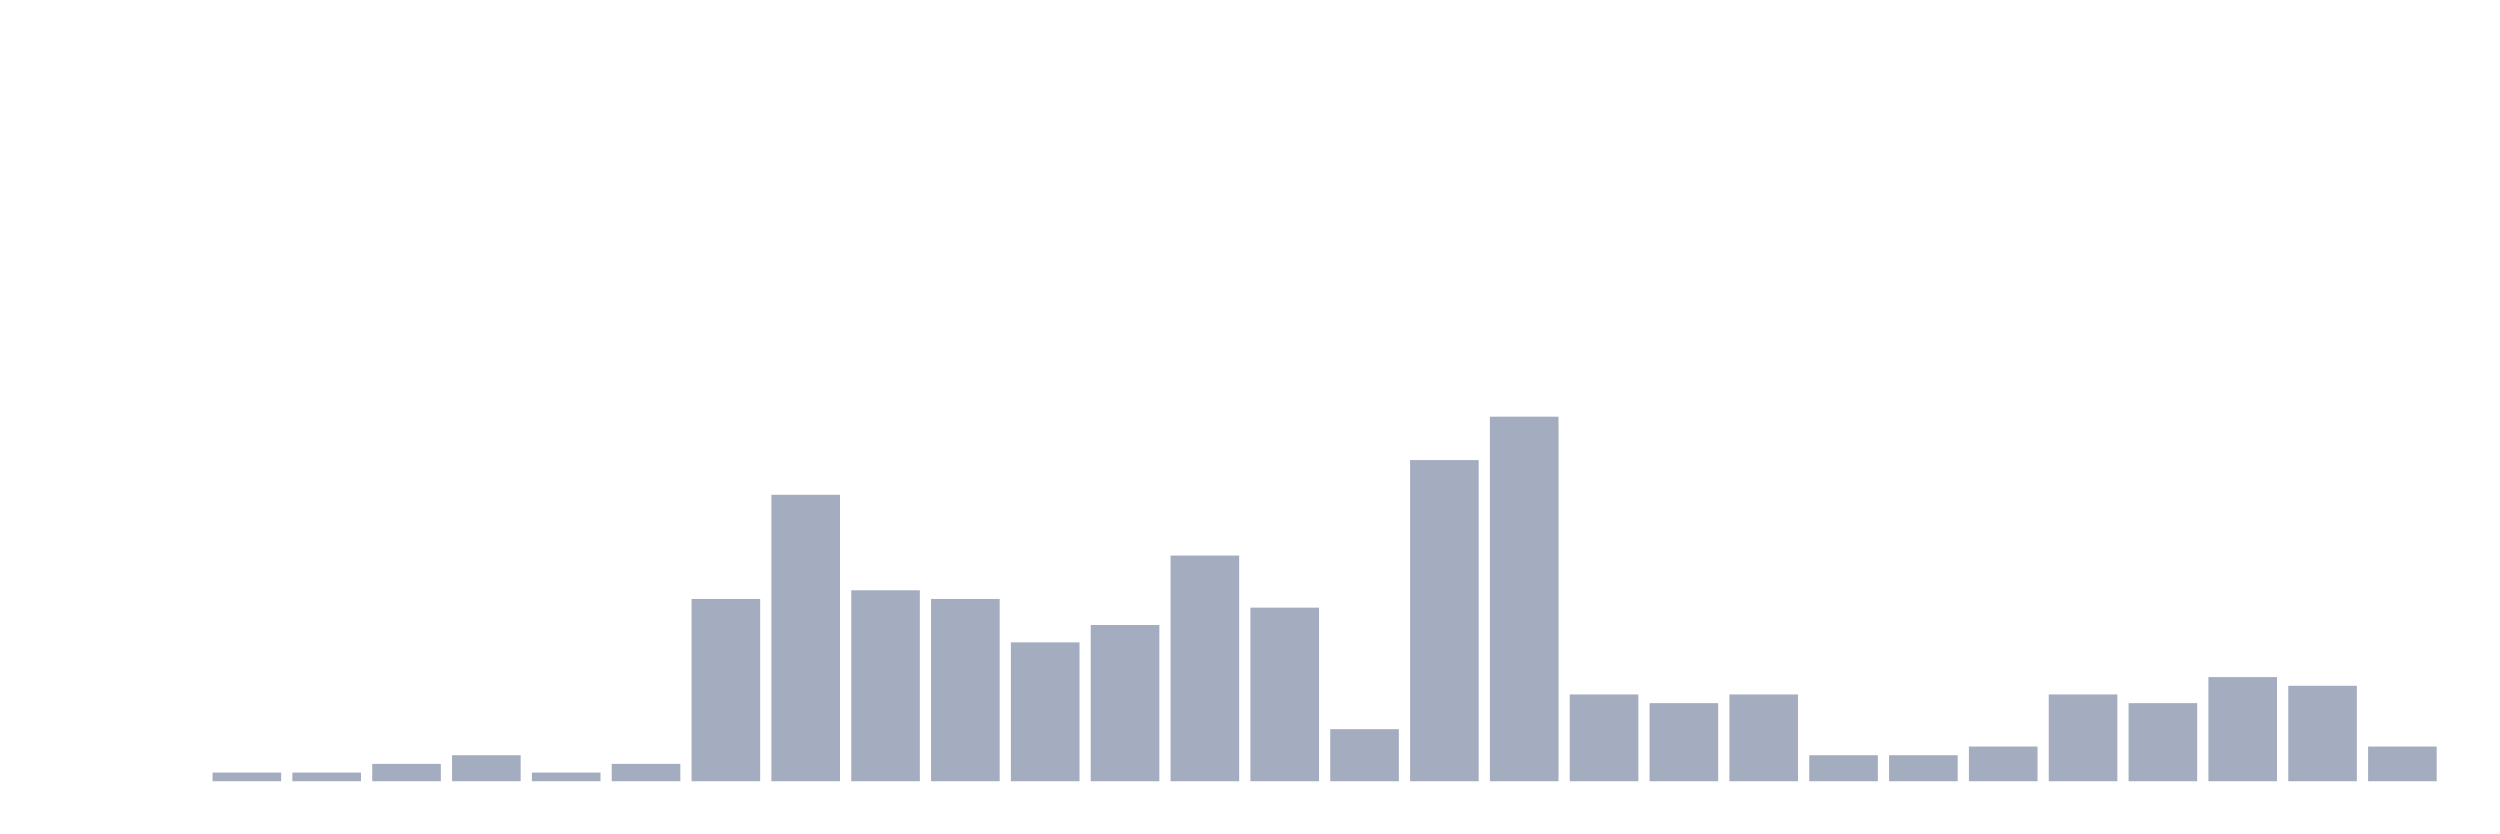
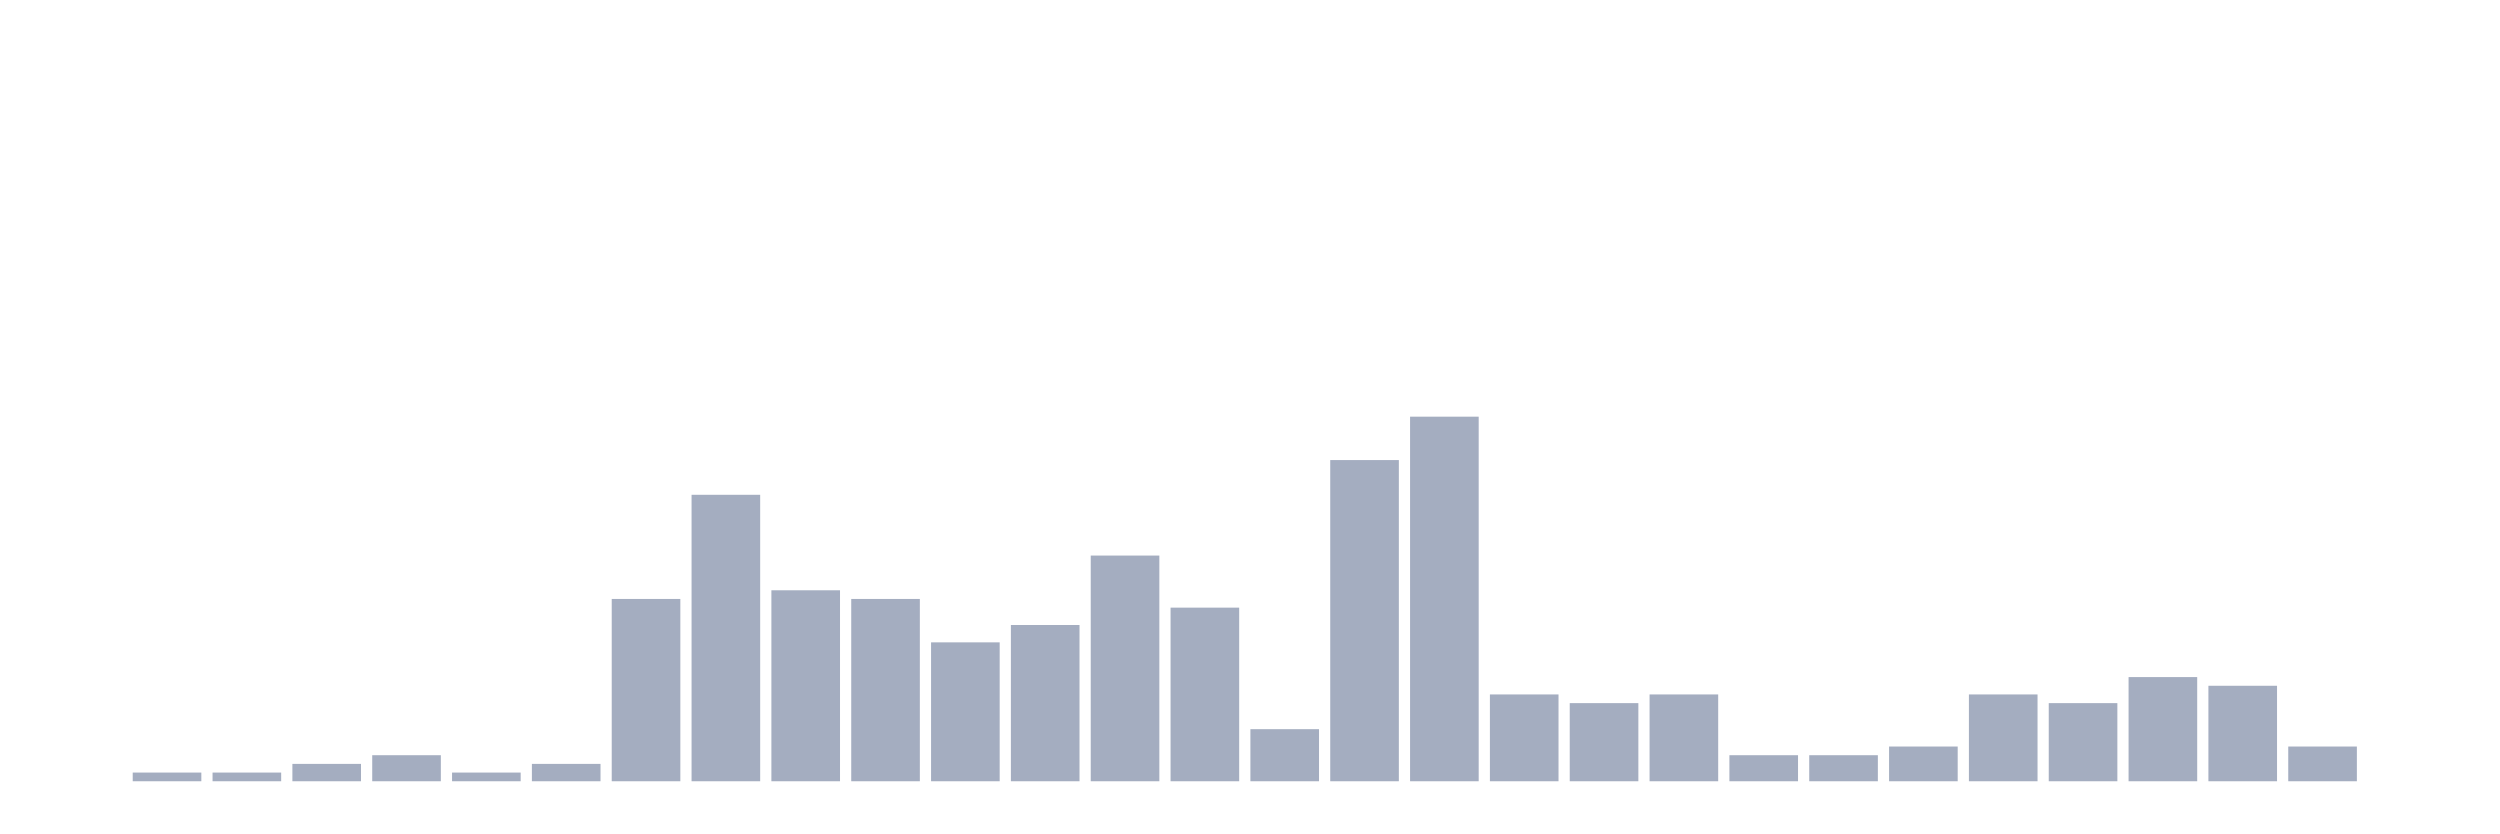
<svg xmlns="http://www.w3.org/2000/svg" viewBox="0 0 480 160">
  <g transform="translate(10,10)">
    <rect class="bar" x="0.153" width="13.175" y="140" height="0" fill="rgb(164,173,192)" />
-     <rect class="bar" x="15.482" width="13.175" y="140" height="0" fill="rgb(164,173,192)" />
+     <rect class="bar" x="15.482" width="13.175" y="138.333" height="1.667" fill="rgb(164,173,192)" />
    <rect class="bar" x="30.81" width="13.175" y="138.333" height="1.667" fill="rgb(164,173,192)" />
-     <rect class="bar" x="46.138" width="13.175" y="138.333" height="1.667" fill="rgb(164,173,192)" />
-     <rect class="bar" x="61.466" width="13.175" y="136.667" height="3.333" fill="rgb(164,173,192)" />
-     <rect class="bar" x="76.794" width="13.175" y="135" height="5" fill="rgb(164,173,192)" />
-     <rect class="bar" x="92.123" width="13.175" y="138.333" height="1.667" fill="rgb(164,173,192)" />
-     <rect class="bar" x="107.451" width="13.175" y="136.667" height="3.333" fill="rgb(164,173,192)" />
-     <rect class="bar" x="122.779" width="13.175" y="105" height="35" fill="rgb(164,173,192)" />
-     <rect class="bar" x="138.107" width="13.175" y="85" height="55" fill="rgb(164,173,192)" />
-     <rect class="bar" x="153.436" width="13.175" y="103.333" height="36.667" fill="rgb(164,173,192)" />
-     <rect class="bar" x="168.764" width="13.175" y="105" height="35" fill="rgb(164,173,192)" />
-     <rect class="bar" x="184.092" width="13.175" y="113.333" height="26.667" fill="rgb(164,173,192)" />
-     <rect class="bar" x="199.42" width="13.175" y="110" height="30" fill="rgb(164,173,192)" />
-     <rect class="bar" x="214.748" width="13.175" y="96.667" height="43.333" fill="rgb(164,173,192)" />
-     <rect class="bar" x="230.077" width="13.175" y="106.667" height="33.333" fill="rgb(164,173,192)" />
-     <rect class="bar" x="245.405" width="13.175" y="130" height="10" fill="rgb(164,173,192)" />
-     <rect class="bar" x="260.733" width="13.175" y="78.333" height="61.667" fill="rgb(164,173,192)" />
-     <rect class="bar" x="276.061" width="13.175" y="70" height="70" fill="rgb(164,173,192)" />
-     <rect class="bar" x="291.39" width="13.175" y="123.333" height="16.667" fill="rgb(164,173,192)" />
-     <rect class="bar" x="306.718" width="13.175" y="125" height="15" fill="rgb(164,173,192)" />
-     <rect class="bar" x="322.046" width="13.175" y="123.333" height="16.667" fill="rgb(164,173,192)" />
+     <rect class="bar" x="46.138" width="13.175" y="136.667" height="3.333" fill="rgb(164,173,192)" />
+     <rect class="bar" x="61.466" width="13.175" y="135" height="5" fill="rgb(164,173,192)" />
+     <rect class="bar" x="76.794" width="13.175" y="138.333" height="1.667" fill="rgb(164,173,192)" />
+     <rect class="bar" x="92.123" width="13.175" y="136.667" height="3.333" fill="rgb(164,173,192)" />
+     <rect class="bar" x="107.451" width="13.175" y="105" height="35" fill="rgb(164,173,192)" />
+     <rect class="bar" x="122.779" width="13.175" y="85" height="55" fill="rgb(164,173,192)" />
+     <rect class="bar" x="138.107" width="13.175" y="103.333" height="36.667" fill="rgb(164,173,192)" />
+     <rect class="bar" x="153.436" width="13.175" y="105" height="35" fill="rgb(164,173,192)" />
+     <rect class="bar" x="168.764" width="13.175" y="113.333" height="26.667" fill="rgb(164,173,192)" />
+     <rect class="bar" x="184.092" width="13.175" y="110" height="30" fill="rgb(164,173,192)" />
+     <rect class="bar" x="199.42" width="13.175" y="96.667" height="43.333" fill="rgb(164,173,192)" />
+     <rect class="bar" x="214.748" width="13.175" y="106.667" height="33.333" fill="rgb(164,173,192)" />
+     <rect class="bar" x="230.077" width="13.175" y="130" height="10" fill="rgb(164,173,192)" />
+     <rect class="bar" x="245.405" width="13.175" y="78.333" height="61.667" fill="rgb(164,173,192)" />
+     <rect class="bar" x="260.733" width="13.175" y="70" height="70" fill="rgb(164,173,192)" />
+     <rect class="bar" x="276.061" width="13.175" y="123.333" height="16.667" fill="rgb(164,173,192)" />
+     <rect class="bar" x="291.39" width="13.175" y="125" height="15" fill="rgb(164,173,192)" />
+     <rect class="bar" x="306.718" width="13.175" y="123.333" height="16.667" fill="rgb(164,173,192)" />
+     <rect class="bar" x="322.046" width="13.175" y="135" height="5" fill="rgb(164,173,192)" />
    <rect class="bar" x="337.374" width="13.175" y="135" height="5" fill="rgb(164,173,192)" />
-     <rect class="bar" x="352.702" width="13.175" y="135" height="5" fill="rgb(164,173,192)" />
-     <rect class="bar" x="368.031" width="13.175" y="133.333" height="6.667" fill="rgb(164,173,192)" />
-     <rect class="bar" x="383.359" width="13.175" y="123.333" height="16.667" fill="rgb(164,173,192)" />
-     <rect class="bar" x="398.687" width="13.175" y="125" height="15" fill="rgb(164,173,192)" />
-     <rect class="bar" x="414.015" width="13.175" y="120" height="20" fill="rgb(164,173,192)" />
-     <rect class="bar" x="429.344" width="13.175" y="121.667" height="18.333" fill="rgb(164,173,192)" />
-     <rect class="bar" x="444.672" width="13.175" y="133.333" height="6.667" fill="rgb(164,173,192)" />
+     <rect class="bar" x="352.702" width="13.175" y="133.333" height="6.667" fill="rgb(164,173,192)" />
+     <rect class="bar" x="368.031" width="13.175" y="123.333" height="16.667" fill="rgb(164,173,192)" />
+     <rect class="bar" x="383.359" width="13.175" y="125" height="15" fill="rgb(164,173,192)" />
+     <rect class="bar" x="398.687" width="13.175" y="120" height="20" fill="rgb(164,173,192)" />
+     <rect class="bar" x="414.015" width="13.175" y="121.667" height="18.333" fill="rgb(164,173,192)" />
+     <rect class="bar" x="429.344" width="13.175" y="133.333" height="6.667" fill="rgb(164,173,192)" />
+     <rect class="bar" x="444.672" width="13.175" y="140" height="0" fill="rgb(164,173,192)" />
  </g>
</svg>
